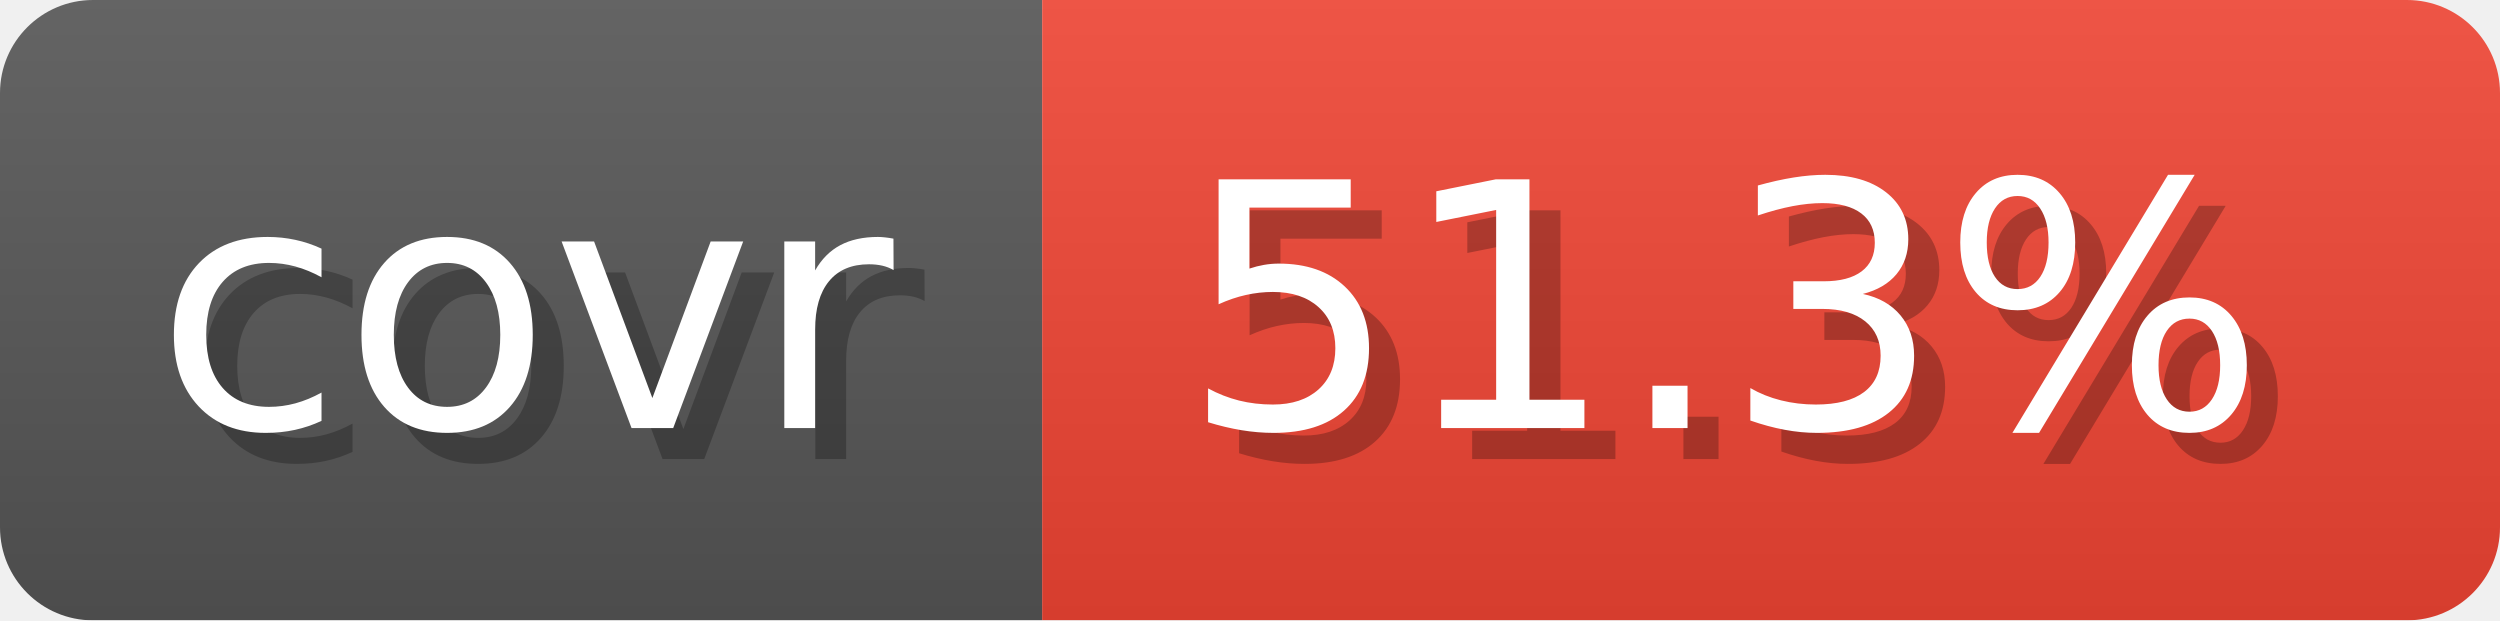
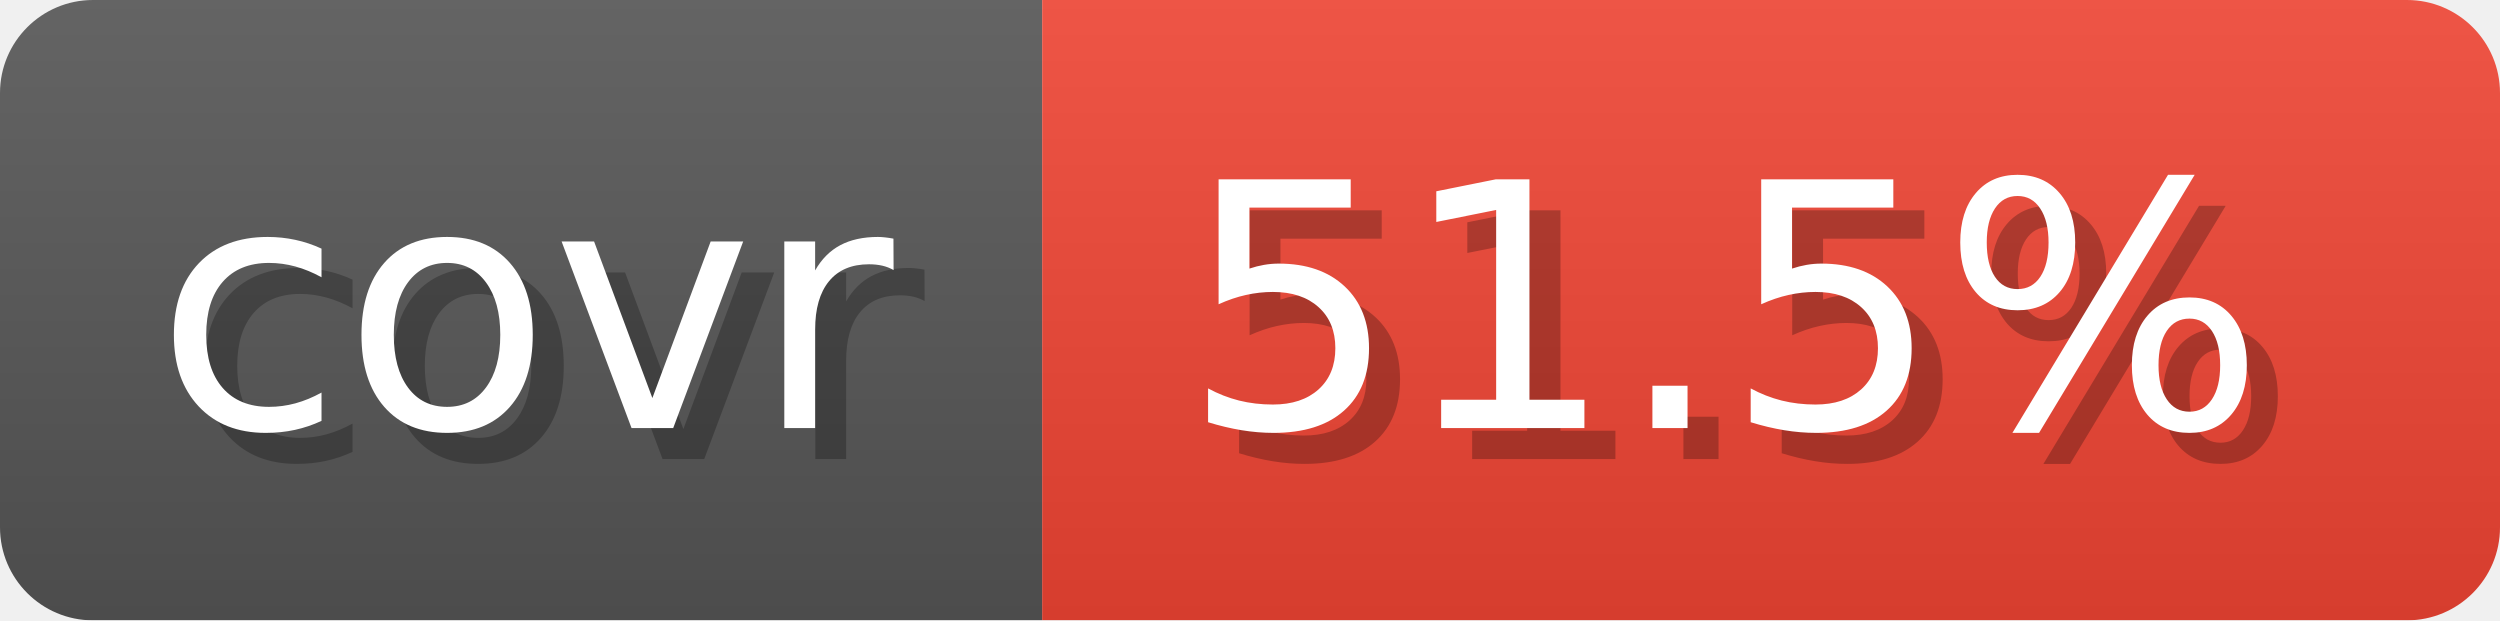
- <svg xmlns="http://www.w3.org/2000/svg" width="80.6" height="20" viewBox="0 0 806 200" role="img" aria-label="covr: 51.3%">
-   <linearGradient id="gpHDY" x2="0" y2="100%">
+ <svg xmlns="http://www.w3.org/2000/svg" width="80.6" height="20" viewBox="0 0 806 200" role="img" aria-label="covr: 51.5%">
+   <linearGradient id="MlAHK" x2="0" y2="100%">
    <stop offset="0" stop-opacity=".1" stop-color="#EEE" />
    <stop offset="1" stop-opacity=".1" />
  </linearGradient>
-   <mask id="RznfO">
+   <mask id="cHBvc">
    <rect width="806" height="200" rx="30" fill="#FFF" />
  </mask>
-   <g mask="url(#RznfO)">
+   <g mask="url(#cHBvc)">
    <rect width="336" height="200" fill="#555" />
    <rect width="470" height="200" fill="#E43" x="336" />
-     <rect width="806" height="200" fill="url(#gpHDY)" />
+     <rect width="806" height="200" fill="url(#MlAHK)" />
  </g>
  <g aria-hidden="true" text-anchor="start" font-family="Verdana,DejaVu Sans,sans-serif" font-size="110">
    <text x="60" y="148" textLength="236" fill="#000" opacity="0.25">covr</text>
    <text x="50" y="138" textLength="236" fill="#fff">covr</text>
-     <text x="391" y="148" textLength="370" fill="#000" opacity="0.25">51.3%</text>
-     <text x="381" y="138" textLength="370" fill="#fff">51.3%</text>
+     <text x="391" y="148" textLength="370" fill="#000" opacity="0.25">51.5%</text>
+     <text x="381" y="138" textLength="370" fill="#fff">51.5%</text>
  </g>
</svg>
